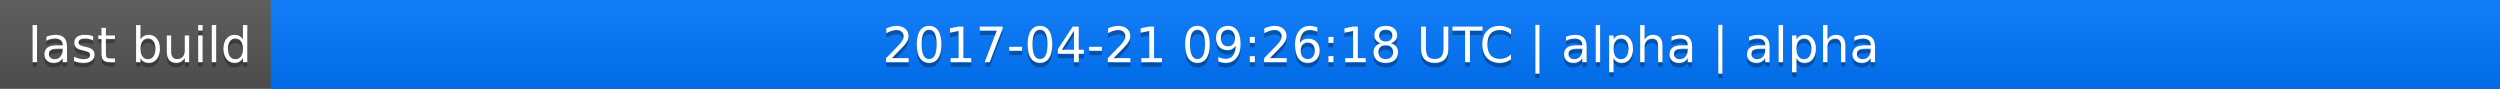
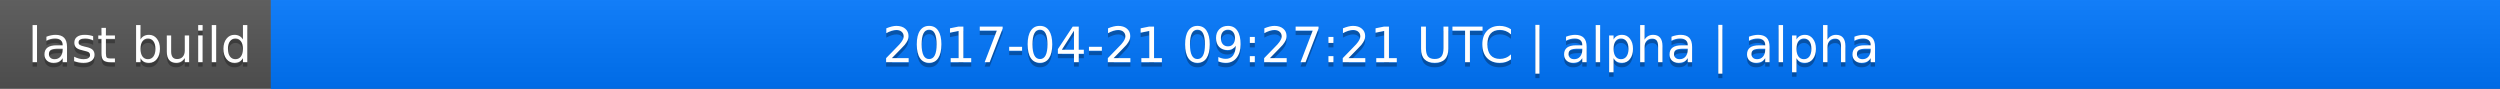
<svg xmlns="http://www.w3.org/2000/svg" width="563" height="20">
  <linearGradient id="a" x2="0" y2="100%">
    <stop offset="0" stop-color="#bbb" stop-opacity=".1" />
    <stop offset="1" stop-opacity=".1" />
  </linearGradient>
  <rect rx="0" width="563" height="20" fill="#555" />
  <rect rx="0" x="61" width="502" height="20" fill="#07f" />
  <path fill="#07f" d="M61 0h4v20h-4z" />
  <rect rx="0" width="563" height="20" fill="url(#a)" />
  <g fill="#fff" text-anchor="middle" font-family="DejaVu Sans,Verdana,Geneva,sans-serif" font-size="11">
    <text x="31.5" y="15" fill="#010101" fill-opacity=".3">last build</text>
    <text x="31.5" y="14">last build</text>
-     <text x="311" y="15" fill="#010101" fill-opacity=".3">2017-04-21 09:26:18 UTC | alpha | alpha</text>
-     <text x="311" y="14">2017-04-21 09:26:18 UTC | alpha | alpha</text>
+     <text x="311" y="15" fill="#010101" fill-opacity=".3">2017-04-21 09:27:21 UTC | alpha | alpha</text>
+     <text x="311" y="14">2017-04-21 09:27:21 UTC | alpha | alpha</text>
  </g>
</svg>
